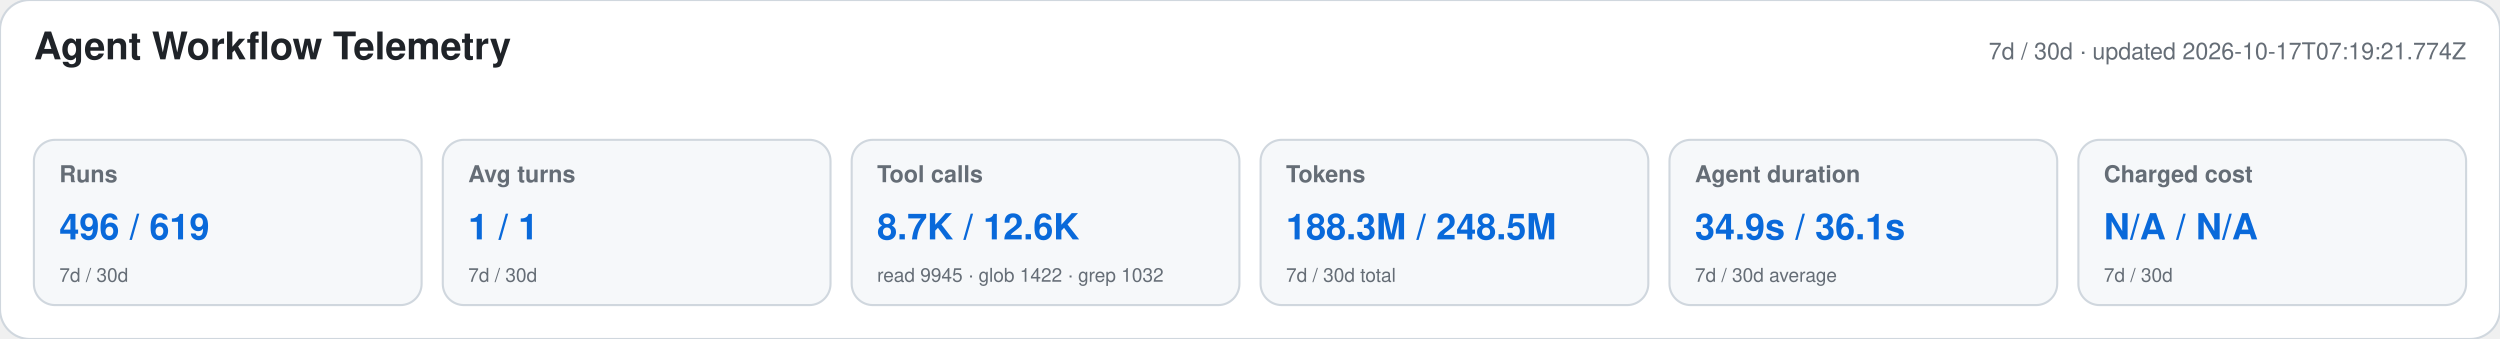
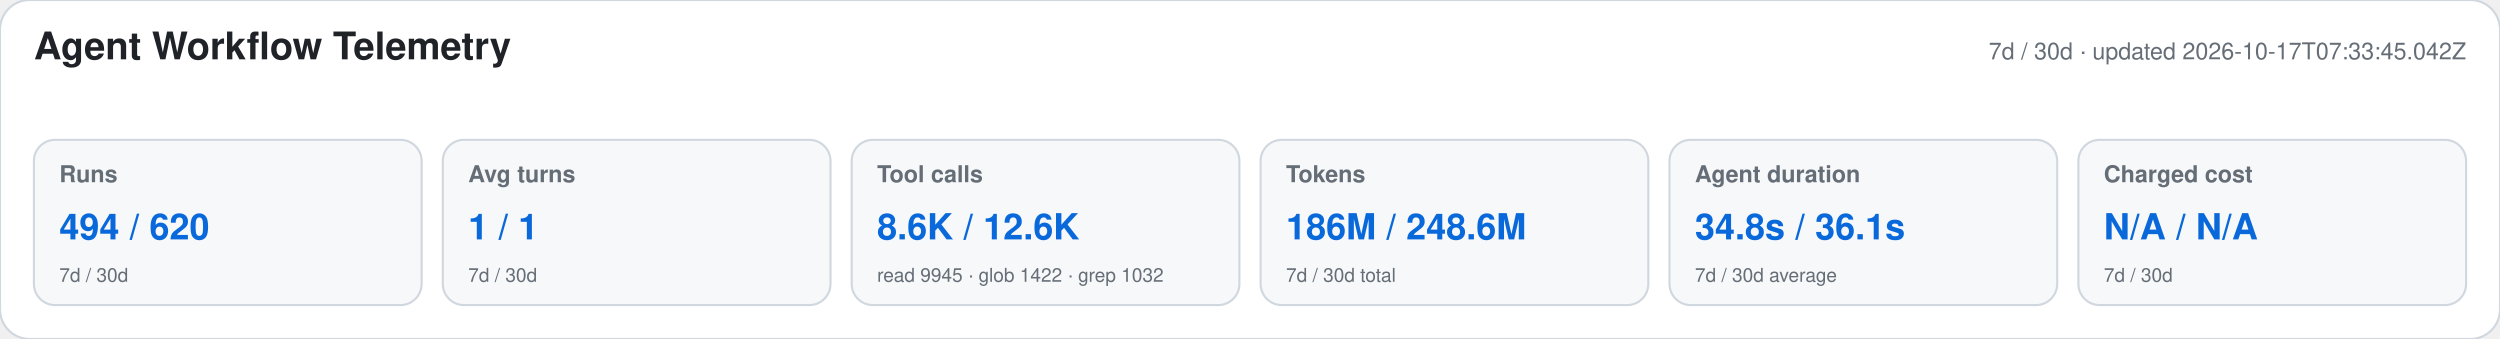
<svg xmlns="http://www.w3.org/2000/svg" width="1180" height="160" viewBox="0 0 1180 160" role="img" aria-labelledby="title desc">
  <style>text{font-family:-apple-system,BlinkMacSystemFont,"Segoe UI",Helvetica,Arial,sans-serif}.heading{font-size:18px;font-weight:650;fill:#1f2328}.meta,.label,.secondary{fill:#656d76}.meta,.label{font-size:11px}.label{font-weight:600}.primary{font-size:17px;font-weight:700;fill:#0969da}.secondary{font-size:9px}</style>
  <rect width="1180" height="160" rx="14" fill="#ffffff" stroke="#d0d7de" />
  <text x="16" y="28" class="heading">Agent Workflow Telemetry</text>
-   <text x="1164" y="28" text-anchor="end" class="meta">7d / 30d · updated 2026-10-17T07:19:21.774Z</text>
+   <text x="1164" y="28" text-anchor="end" class="meta">7d / 30d · updated 2026-10-17T07:33:45.042Z</text>
  <g>
    <rect x="16" y="66" width="183" height="78" rx="10" fill="#f6f8fa" stroke="#d0d7de" />
    <text x="28" y="86" class="label">Runs</text>
-     <text x="28" y="113" class="primary">496 / 619</text>
+     <text x="28" y="113" class="primary">494 / 620</text>
    <text x="28" y="133" class="secondary">7d / 30d</text>
  </g>
  <g>
    <rect x="209" y="66" width="183" height="78" rx="10" fill="#f6f8fa" stroke="#d0d7de" />
    <text x="221" y="86" class="label">Avg turns</text>
    <text x="221" y="113" class="primary">1 / 1</text>
    <text x="221" y="133" class="secondary">7d / 30d</text>
  </g>
  <g>
    <rect x="402" y="66" width="183" height="78" rx="10" fill="#f6f8fa" stroke="#d0d7de" />
    <text x="414" y="86" class="label">Tool calls</text>
-     <text x="414" y="113" class="primary">8.7K / 12.6K</text>
+     <text x="414" y="113" class="primary">8.6K / 12.6K</text>
    <text x="414" y="133" class="secondary">read 9945 · glob 1422 · grep 1032</text>
  </g>
  <g>
    <rect x="595" y="66" width="183" height="78" rx="10" fill="#f6f8fa" stroke="#d0d7de" />
    <text x="607" y="86" class="label">Tokens</text>
-     <text x="607" y="113" class="primary">188.3M / 248.5M</text>
+     <text x="607" y="113" class="primary">186M / 248.6M</text>
    <text x="607" y="133" class="secondary">7d / 30d total</text>
  </g>
  <g>
    <rect x="788" y="66" width="183" height="78" rx="10" fill="#f6f8fa" stroke="#d0d7de" />
    <text x="800" y="86" class="label">Agent duration</text>
-     <text x="800" y="113" class="primary">34.9s / 36.1s</text>
+     <text x="800" y="113" class="primary">34.8s / 36.1s</text>
    <text x="800" y="133" class="secondary">7d / 30d average</text>
  </g>
  <g>
    <rect x="981" y="66" width="183" height="78" rx="10" fill="#f6f8fa" stroke="#d0d7de" />
    <text x="993" y="86" class="label">Charged cost</text>
    <text x="993" y="113" class="primary">N/A / N/A</text>
    <text x="993" y="133" class="secondary">7d / 30d</text>
  </g>
</svg>
